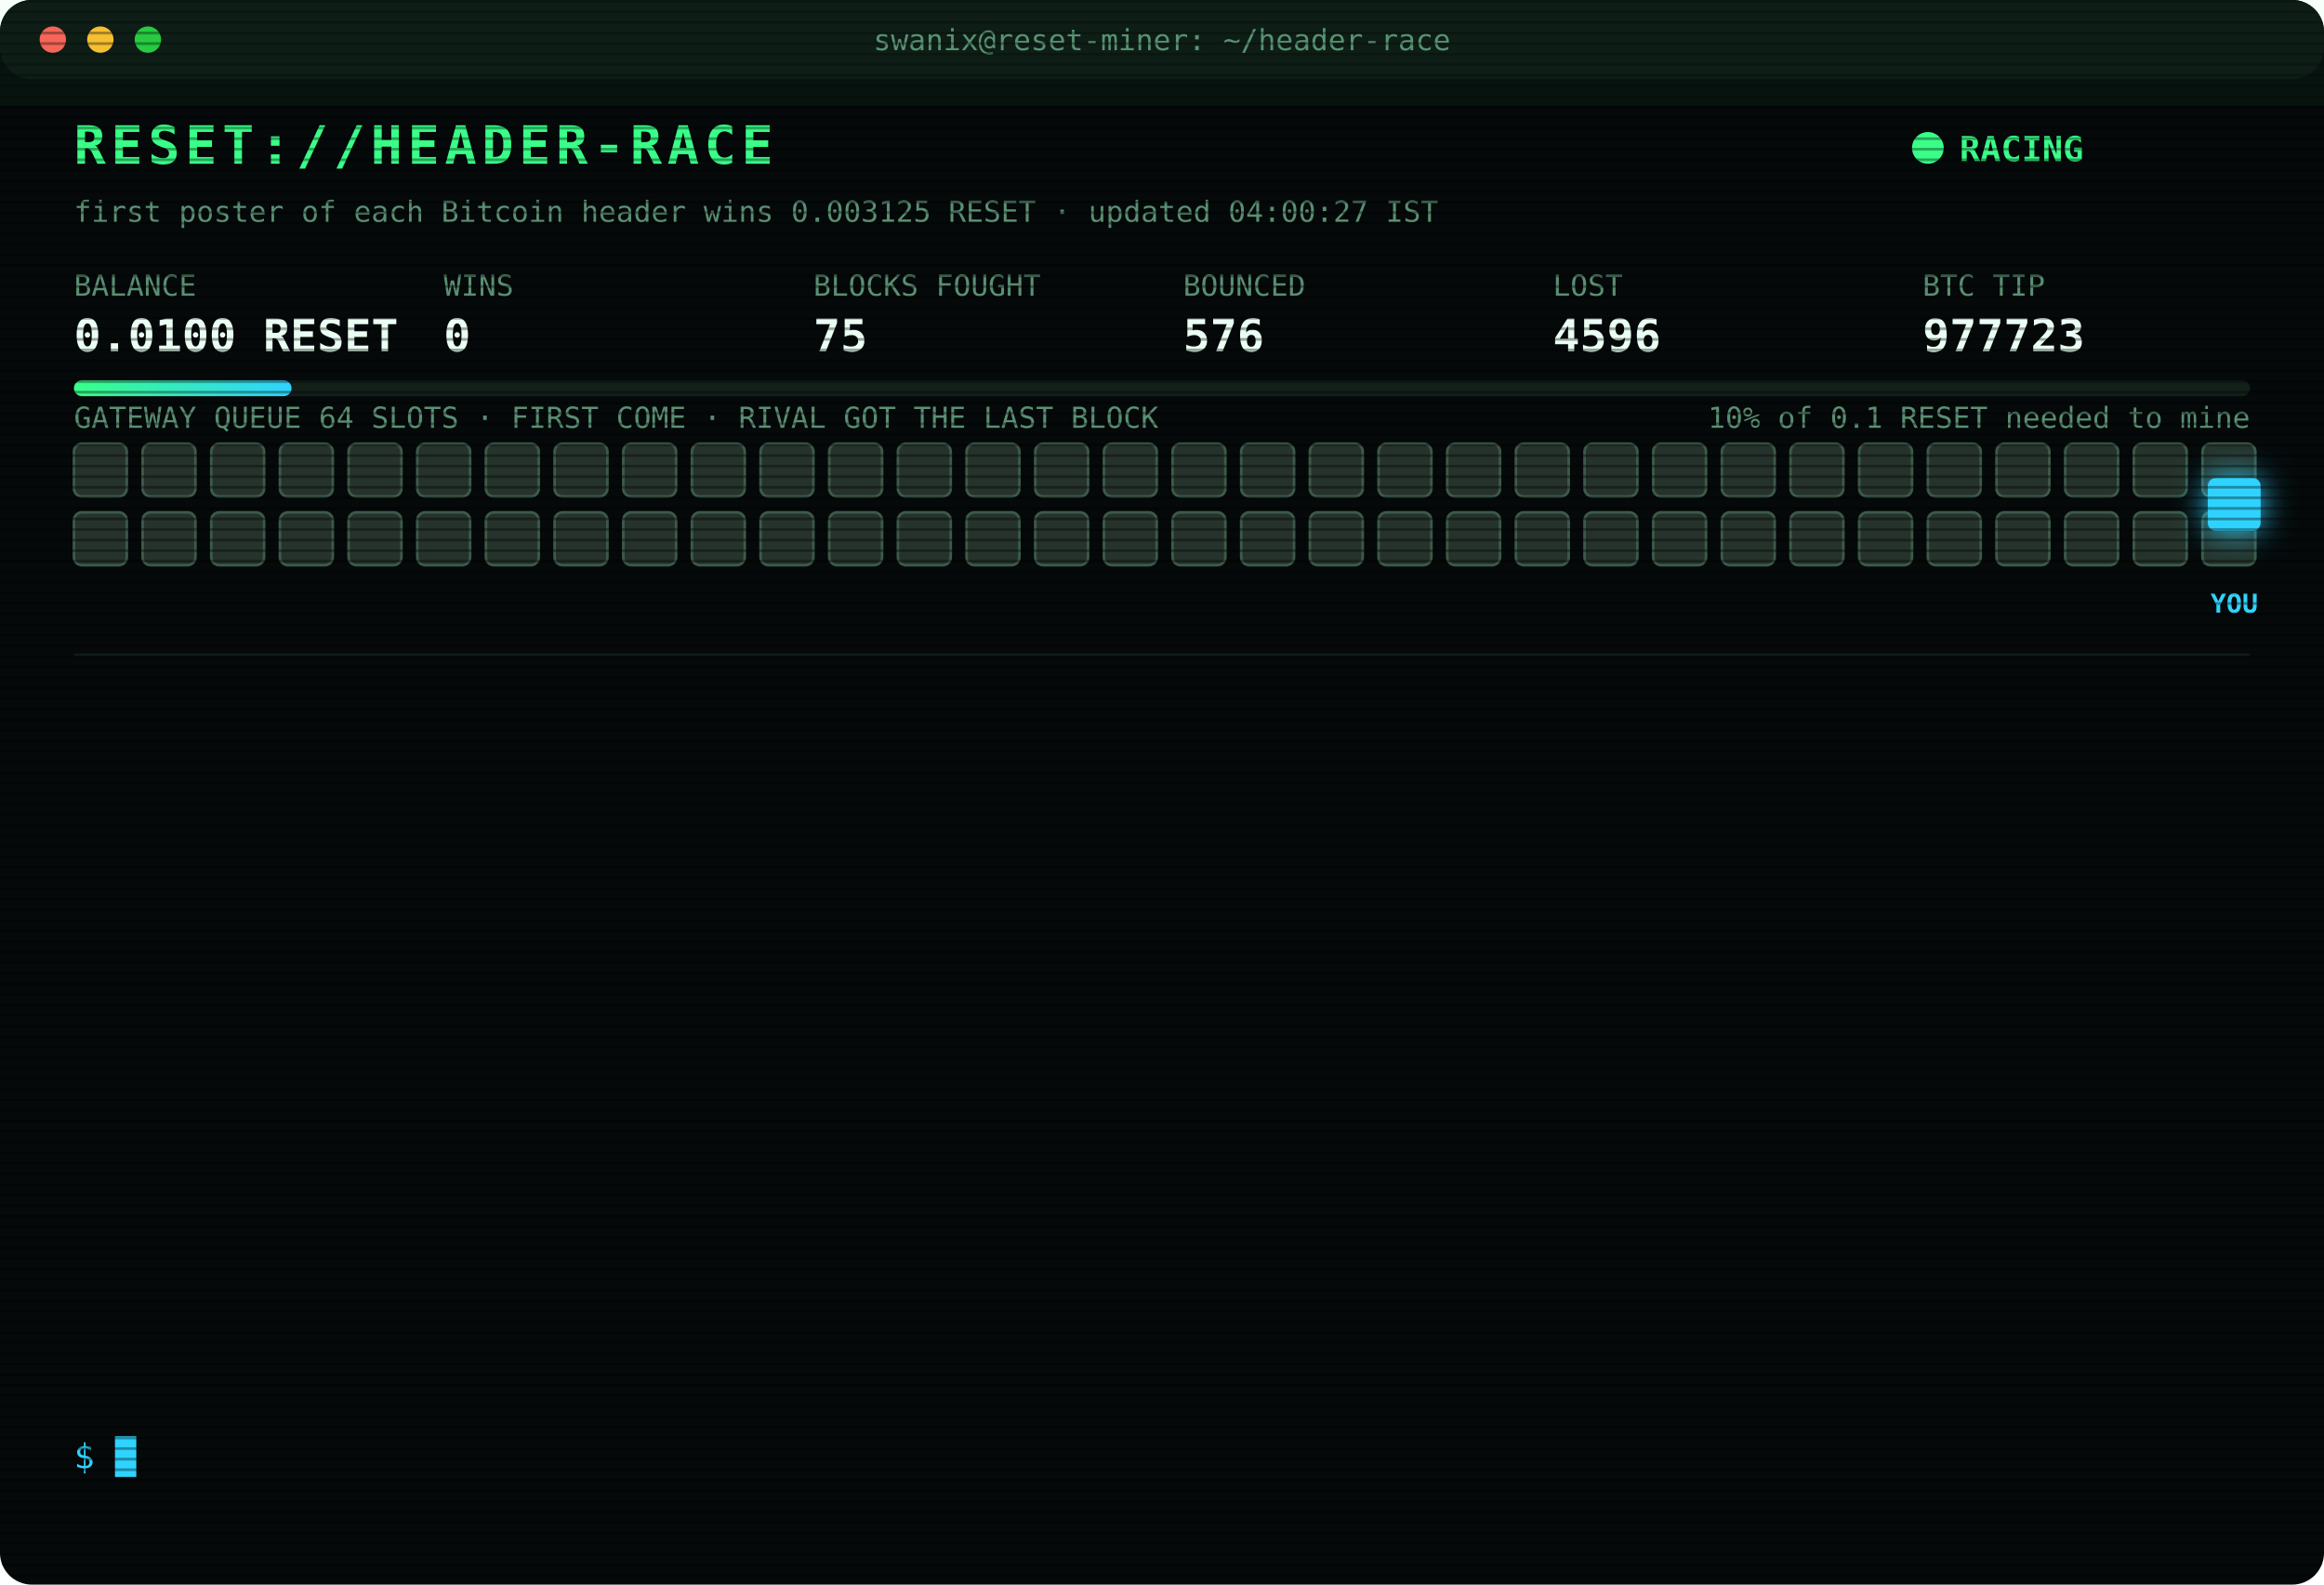
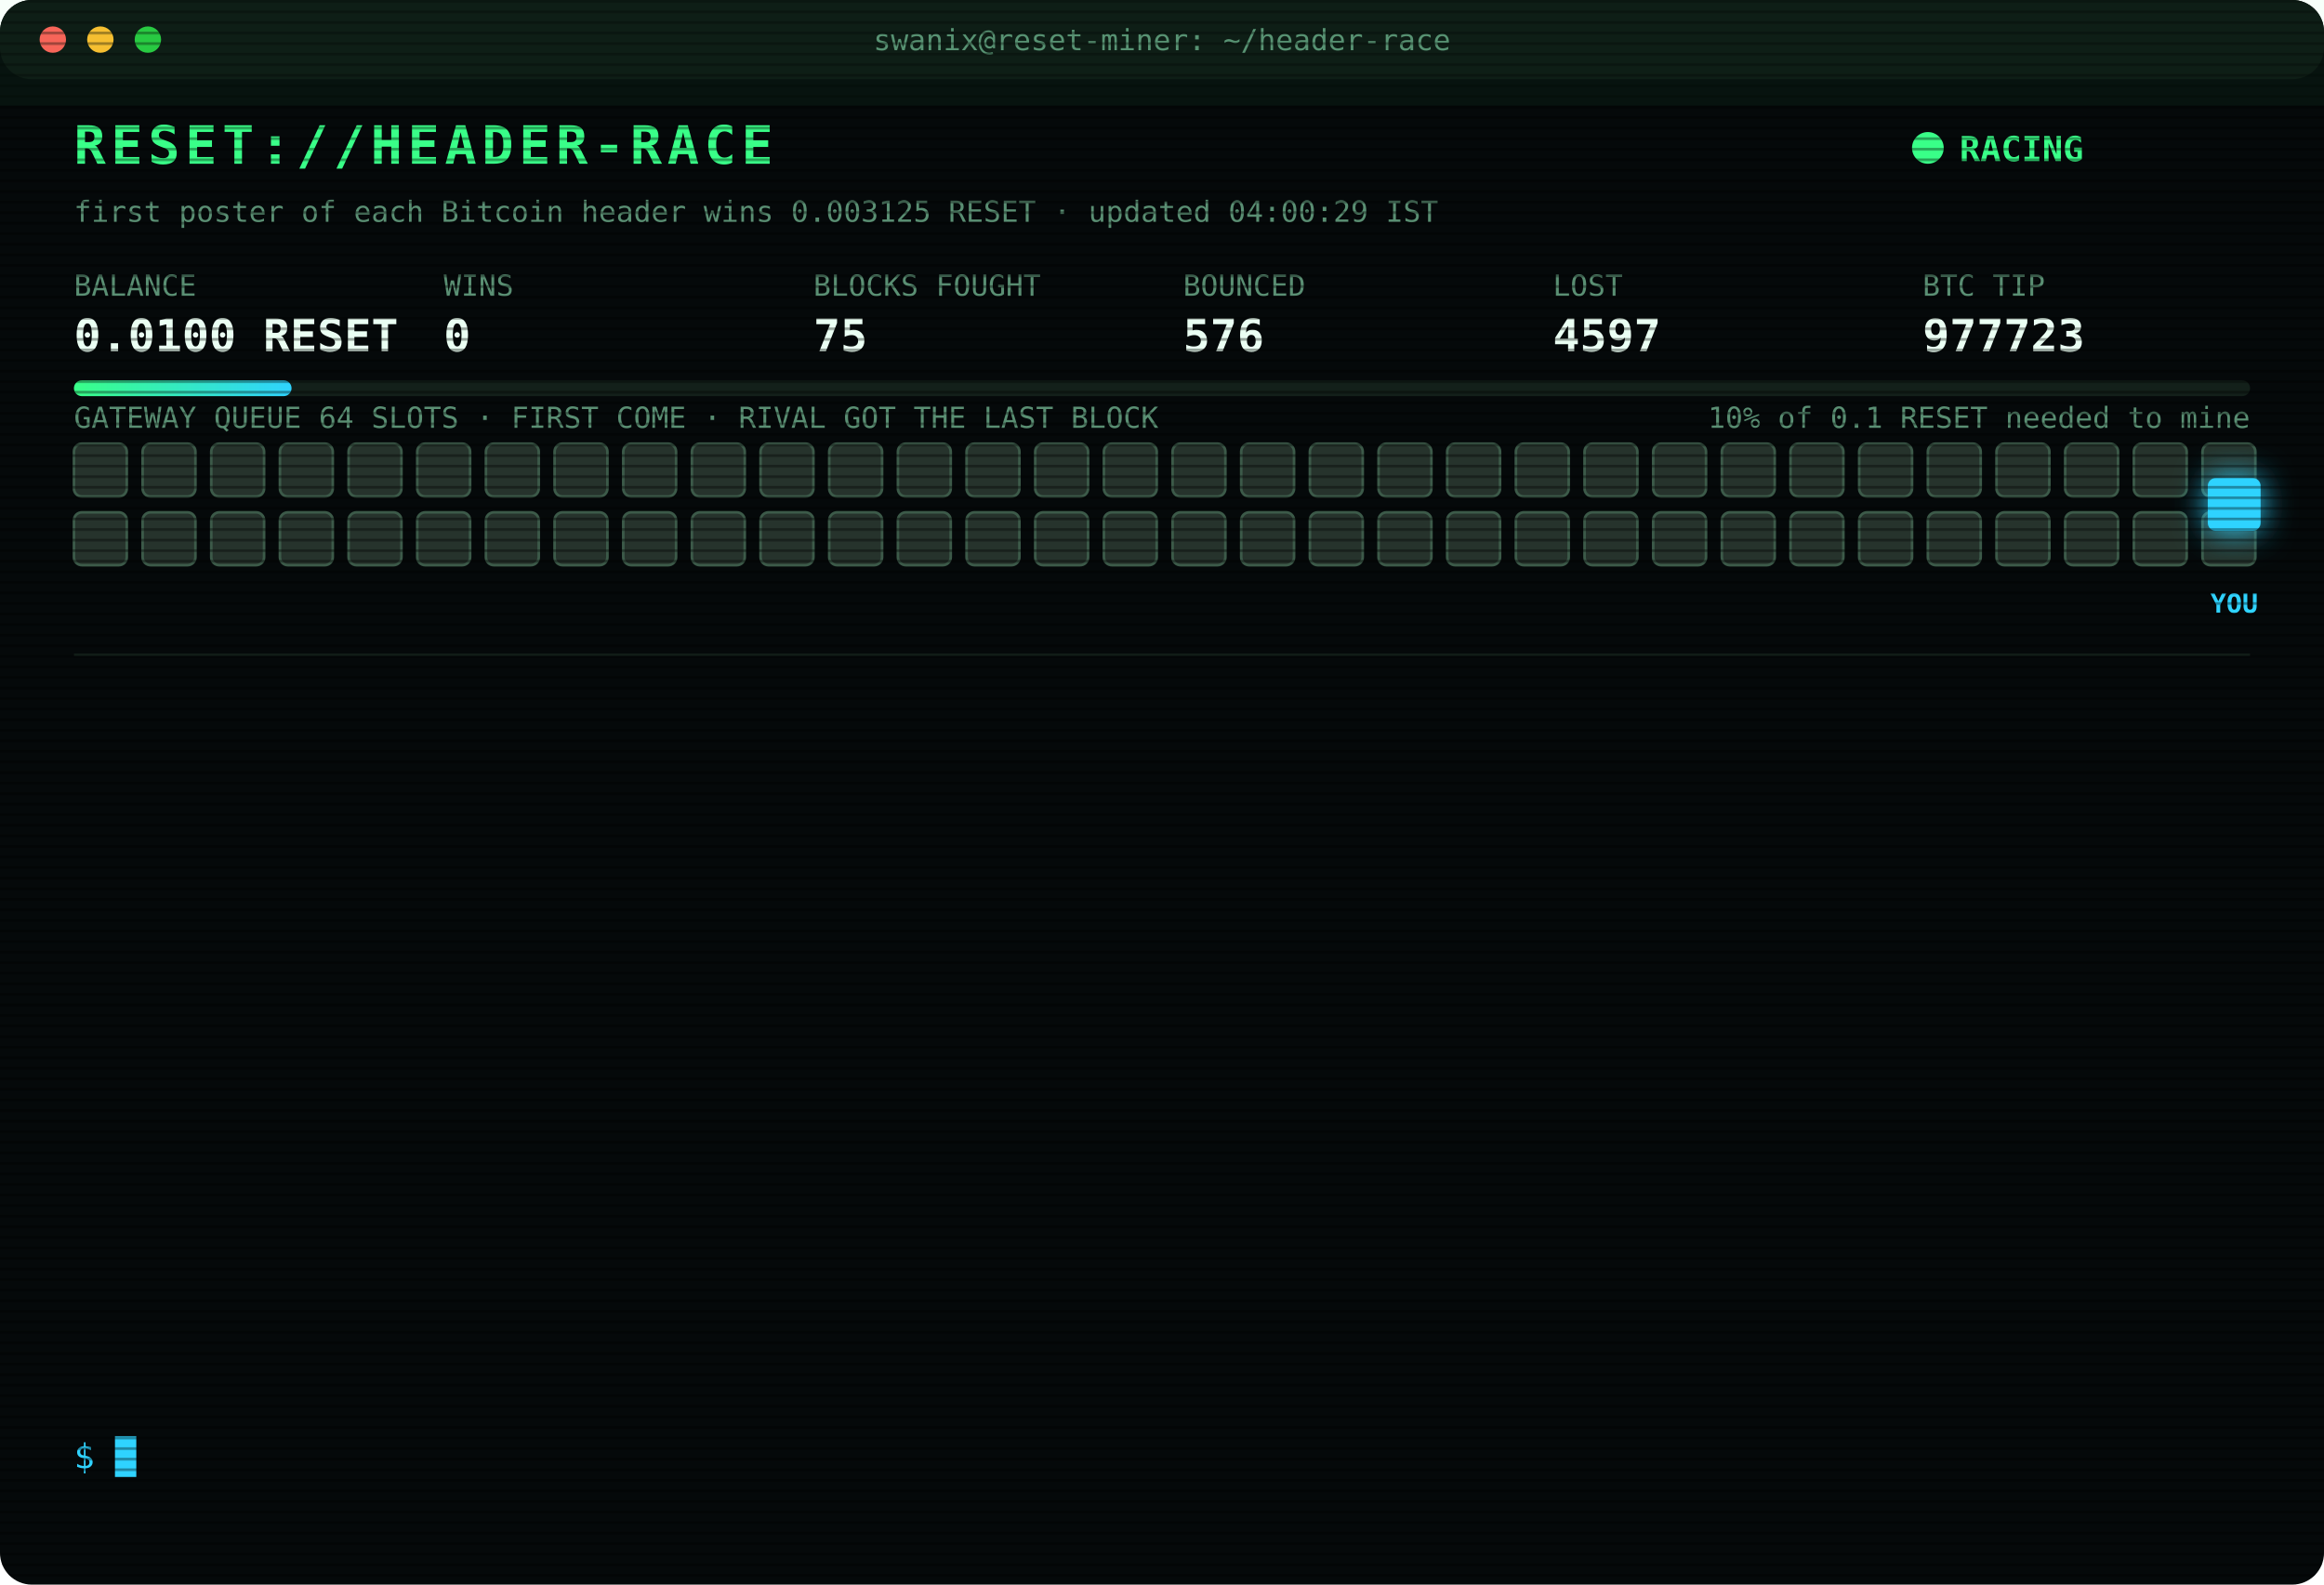
<svg xmlns="http://www.w3.org/2000/svg" width="880" height="600" viewBox="0 0 880 600" font-family="ui-monospace,SFMono-Regular,Menlo,Consolas,monospace">
  <style>
text{font-size:13px;fill:#7CFFB2}
.title{font-size:20px;font-weight:700;fill:#39FF88;letter-spacing:2px;animation:glitch 3s infinite steps(1)}
.sub{fill:#2fd3ff}.k{fill:#5a8f73;font-size:11px}.v{font-size:17px;font-weight:700;fill:#eafff3}
.ts{fill:#3f6b56}.boot{fill:#2fd3ff}.dim{fill:#5a8f73}.bad{fill:#ff4d6d}.warn{fill:#ffd23f}.mag{fill:#ff5cf0}.win{fill:#39FF88;font-weight:700}
.tag{font-size:10px;fill:#2fd3ff;font-weight:700}
.rival{fill:#26332c;stroke:#3c5a49;animation:jam 1.2s infinite alternate}
.idle{fill:#141c18;stroke:#22302a;animation:breathe 4s infinite}
.me{fill:#2fd3ff;filter:drop-shadow(0 0 6px #2fd3ff)}
.hover{animation:nudge 1.1s infinite ease-in-out}.bounce{animation:kick 1.4s infinite}
.ln{opacity:0;animation:in .4s forwards}
.cur{animation:blink 1s infinite steps(1)}
.scan{animation:scan 6s infinite linear}
.led{animation:blink 1.4s infinite}
@keyframes in{from{opacity:0;transform:translateX(-6px)}to{opacity:1;transform:none}}
@keyframes blink{50%{opacity:0}}
@keyframes jam{to{fill:#33463b}}
@keyframes breathe{50%{opacity:.4}}
@keyframes nudge{50%{transform:translateX(-10px)}}
@keyframes kick{0%,100%{transform:none}30%{transform:translateX(-14px)}55%{transform:translateX(10px) translateY(-6px)}}
@keyframes glitch{0%,92%{transform:none}93%{transform:translateX(2px);fill:#ff4d6d}95%{transform:translateX(-2px);fill:#2fd3ff}97%{transform:none}}
@keyframes scan{from{transform:translateY(-40px)}to{transform:translateY(600px)}}
</style>
  <defs>
    <pattern id="sl" width="4" height="4" patternUnits="userSpaceOnUse">
      <rect width="4" height="1" fill="#000" opacity=".35" />
    </pattern>
    <linearGradient id="bar">
      <stop offset="0" stop-color="#39FF88" />
      <stop offset="1" stop-color="#2fd3ff" />
    </linearGradient>
  </defs>
  <rect width="880" height="600" rx="12" fill="#05090a" />
  <rect width="880" height="30" rx="12" fill="#0d1512" />
  <circle cx="20" cy="15" r="5" fill="#ff5f57" />
  <circle cx="38" cy="15" r="5" fill="#febc2e" />
  <circle cx="56" cy="15" r="5" fill="#28c840" />
  <text x="440" y="19" text-anchor="middle" class="k">swanix@reset-miner: ~/header-race</text>
  <text x="28" y="62" class="title">RESET://HEADER-RACE</text>
  <circle class="led" cx="730" cy="56" r="6" fill="#39FF88" />
  <text x="742" y="61" class="win">RACING</text>
-   <text x="28" y="84" class="k">first poster of each Bitcoin header wins 0.003125 RESET · updated 04:00:27 IST</text>
+   <text x="28" y="84" class="k">first poster of each Bitcoin header wins 0.003125 RESET · updated 04:00:29 IST</text>
  <text x="28" y="112" class="k">BALANCE</text>
  <text x="28" y="133" class="v">0.0100 RESET</text>
  <text x="168" y="112" class="k">WINS</text>
  <text x="168" y="133" class="v">0</text>
  <text x="308" y="112" class="k">BLOCKS FOUGHT</text>
  <text x="308" y="133" class="v">75</text>
  <text x="448" y="112" class="k">BOUNCED</text>
  <text x="448" y="133" class="v">576</text>
  <text x="588" y="112" class="k">LOST</text>
-   <text x="588" y="133" class="v">4596</text>
+   <text x="588" y="133" class="v">4597</text>
  <text x="728" y="112" class="k">BTC TIP</text>
  <text x="728" y="133" class="v">977723</text>
  <rect x="28" y="144" width="824" height="6" rx="3" fill="#13201a" />
  <rect x="28" y="144" width="82.4" height="6" rx="3" fill="url(#bar)" />
  <text x="852" y="162" text-anchor="end" class="k">10% of 0.1 RESET needed to mine</text>
  <text x="28" y="162" class="k">GATEWAY QUEUE 64 SLOTS · FIRST COME · RIVAL GOT THE LAST BLOCK</text>
  <rect class="rival" x="28" y="168" width="20" height="20" rx="3" style="animation-delay:0.00s" />
  <rect class="rival" x="54" y="168" width="20" height="20" rx="3" style="animation-delay:0.05s" />
  <rect class="rival" x="80" y="168" width="20" height="20" rx="3" style="animation-delay:0.10s" />
  <rect class="rival" x="106" y="168" width="20" height="20" rx="3" style="animation-delay:0.15s" />
  <rect class="rival" x="132" y="168" width="20" height="20" rx="3" style="animation-delay:0.20s" />
  <rect class="rival" x="158" y="168" width="20" height="20" rx="3" style="animation-delay:0.25s" />
  <rect class="rival" x="184" y="168" width="20" height="20" rx="3" style="animation-delay:0.30s" />
  <rect class="rival" x="210" y="168" width="20" height="20" rx="3" style="animation-delay:0.35s" />
  <rect class="rival" x="236" y="168" width="20" height="20" rx="3" style="animation-delay:0.40s" />
  <rect class="rival" x="262" y="168" width="20" height="20" rx="3" style="animation-delay:0.45s" />
  <rect class="rival" x="288" y="168" width="20" height="20" rx="3" style="animation-delay:0.50s" />
  <rect class="rival" x="314" y="168" width="20" height="20" rx="3" style="animation-delay:0.55s" />
  <rect class="rival" x="340" y="168" width="20" height="20" rx="3" style="animation-delay:0.60s" />
  <rect class="rival" x="366" y="168" width="20" height="20" rx="3" style="animation-delay:0.65s" />
  <rect class="rival" x="392" y="168" width="20" height="20" rx="3" style="animation-delay:0.70s" />
  <rect class="rival" x="418" y="168" width="20" height="20" rx="3" style="animation-delay:0.75s" />
  <rect class="rival" x="444" y="168" width="20" height="20" rx="3" style="animation-delay:0.80s" />
  <rect class="rival" x="470" y="168" width="20" height="20" rx="3" style="animation-delay:0.85s" />
  <rect class="rival" x="496" y="168" width="20" height="20" rx="3" style="animation-delay:0.90s" />
  <rect class="rival" x="522" y="168" width="20" height="20" rx="3" style="animation-delay:0.95s" />
  <rect class="rival" x="548" y="168" width="20" height="20" rx="3" style="animation-delay:1.00s" />
  <rect class="rival" x="574" y="168" width="20" height="20" rx="3" style="animation-delay:1.05s" />
  <rect class="rival" x="600" y="168" width="20" height="20" rx="3" style="animation-delay:1.10s" />
  <rect class="rival" x="626" y="168" width="20" height="20" rx="3" style="animation-delay:1.15s" />
  <rect class="rival" x="652" y="168" width="20" height="20" rx="3" style="animation-delay:1.20s" />
  <rect class="rival" x="678" y="168" width="20" height="20" rx="3" style="animation-delay:1.25s" />
  <rect class="rival" x="704" y="168" width="20" height="20" rx="3" style="animation-delay:1.30s" />
  <rect class="rival" x="730" y="168" width="20" height="20" rx="3" style="animation-delay:1.35s" />
  <rect class="rival" x="756" y="168" width="20" height="20" rx="3" style="animation-delay:1.40s" />
  <rect class="rival" x="782" y="168" width="20" height="20" rx="3" style="animation-delay:1.45s" />
  <rect class="rival" x="808" y="168" width="20" height="20" rx="3" style="animation-delay:1.50s" />
  <rect class="rival" x="834" y="168" width="20" height="20" rx="3" style="animation-delay:1.55s" />
  <rect class="rival" x="28" y="194" width="20" height="20" rx="3" style="animation-delay:1.60s" />
  <rect class="rival" x="54" y="194" width="20" height="20" rx="3" style="animation-delay:1.65s" />
  <rect class="rival" x="80" y="194" width="20" height="20" rx="3" style="animation-delay:1.70s" />
  <rect class="rival" x="106" y="194" width="20" height="20" rx="3" style="animation-delay:1.75s" />
  <rect class="rival" x="132" y="194" width="20" height="20" rx="3" style="animation-delay:1.80s" />
  <rect class="rival" x="158" y="194" width="20" height="20" rx="3" style="animation-delay:1.85s" />
  <rect class="rival" x="184" y="194" width="20" height="20" rx="3" style="animation-delay:1.90s" />
  <rect class="rival" x="210" y="194" width="20" height="20" rx="3" style="animation-delay:1.95s" />
  <rect class="rival" x="236" y="194" width="20" height="20" rx="3" style="animation-delay:2.00s" />
  <rect class="rival" x="262" y="194" width="20" height="20" rx="3" style="animation-delay:2.05s" />
  <rect class="rival" x="288" y="194" width="20" height="20" rx="3" style="animation-delay:2.10s" />
  <rect class="rival" x="314" y="194" width="20" height="20" rx="3" style="animation-delay:2.15s" />
  <rect class="rival" x="340" y="194" width="20" height="20" rx="3" style="animation-delay:2.20s" />
  <rect class="rival" x="366" y="194" width="20" height="20" rx="3" style="animation-delay:2.25s" />
  <rect class="rival" x="392" y="194" width="20" height="20" rx="3" style="animation-delay:2.30s" />
  <rect class="rival" x="418" y="194" width="20" height="20" rx="3" style="animation-delay:2.35s" />
  <rect class="rival" x="444" y="194" width="20" height="20" rx="3" style="animation-delay:2.40s" />
  <rect class="rival" x="470" y="194" width="20" height="20" rx="3" style="animation-delay:2.45s" />
  <rect class="rival" x="496" y="194" width="20" height="20" rx="3" style="animation-delay:2.50s" />
  <rect class="rival" x="522" y="194" width="20" height="20" rx="3" style="animation-delay:2.55s" />
  <rect class="rival" x="548" y="194" width="20" height="20" rx="3" style="animation-delay:2.60s" />
  <rect class="rival" x="574" y="194" width="20" height="20" rx="3" style="animation-delay:2.65s" />
  <rect class="rival" x="600" y="194" width="20" height="20" rx="3" style="animation-delay:2.70s" />
  <rect class="rival" x="626" y="194" width="20" height="20" rx="3" style="animation-delay:2.75s" />
  <rect class="rival" x="652" y="194" width="20" height="20" rx="3" style="animation-delay:2.80s" />
  <rect class="rival" x="678" y="194" width="20" height="20" rx="3" style="animation-delay:2.85s" />
  <rect class="rival" x="704" y="194" width="20" height="20" rx="3" style="animation-delay:2.90s" />
  <rect class="rival" x="730" y="194" width="20" height="20" rx="3" style="animation-delay:2.95s" />
  <rect class="rival" x="756" y="194" width="20" height="20" rx="3" style="animation-delay:3.00s" />
  <rect class="rival" x="782" y="194" width="20" height="20" rx="3" style="animation-delay:3.05s" />
  <rect class="rival" x="808" y="194" width="20" height="20" rx="3" style="animation-delay:3.10s" />
  <rect class="rival" x="834" y="194" width="20" height="20" rx="3" style="animation-delay:3.15s" />
  <g class="hover">
    <rect class="me" x="836" y="181" width="20" height="20" rx="3" />
    <text class="tag" x="846" y="232" text-anchor="middle">YOU</text>
  </g>
  <line x1="28" x2="852" y1="248" y2="248" stroke="#13201a" />
  <g class="ln" style="animation-delay:0.40s">
-     <text x="28" y="270" class="ts">01:49:56</text>
-     <text x="104" y="270" class="bad">[LOST] #977707 taken by a rival miner</text>
+     <text x="28" y="270" class="ts">02:04:43</text>
+     <text x="104" y="270" class="bad">[LOST] #977708 taken by a rival miner</text>
  </g>
  <g class="ln" style="animation-delay:0.65s">
-     <text x="28" y="292" class="ts">02:04:43</text>
-     <text x="104" y="292" class="bad">[LOST] #977708 taken by a rival miner</text>
+     <text x="28" y="292" class="ts">02:31:43</text>
+     <text x="104" y="292" class="bad">[LOST] #977710 taken by a rival miner</text>
  </g>
  <g class="ln" style="animation-delay:0.90s">
-     <text x="28" y="314" class="ts">02:31:43</text>
-     <text x="104" y="314" class="bad">[LOST] #977710 taken by a rival miner</text>
+     <text x="28" y="314" class="ts">02:49:49</text>
+     <text x="104" y="314" class="bad">[LOST] #977711 taken by a rival miner</text>
  </g>
  <g class="ln" style="animation-delay:1.15s">
-     <text x="28" y="336" class="ts">02:49:49</text>
-     <text x="104" y="336" class="bad">[LOST] #977711 taken by a rival miner</text>
+     <text x="28" y="336" class="ts">02:56:06</text>
+     <text x="104" y="336" class="bad">[LOST] #977712 taken by a rival miner</text>
  </g>
  <g class="ln" style="animation-delay:1.40s">
-     <text x="28" y="358" class="ts">02:56:06</text>
-     <text x="104" y="358" class="bad">[LOST] #977712 taken by a rival miner</text>
+     <text x="28" y="358" class="ts">03:22:01</text>
+     <text x="104" y="358" class="bad">[LOST] #977714 taken by a rival miner</text>
  </g>
  <g class="ln" style="animation-delay:1.65s">
-     <text x="28" y="380" class="ts">03:22:01</text>
-     <text x="104" y="380" class="bad">[LOST] #977714 taken by a rival miner</text>
+     <text x="28" y="380" class="ts">03:26:29</text>
+     <text x="104" y="380" class="bad">[LOST] #977716 taken by a rival miner</text>
  </g>
  <g class="ln" style="animation-delay:1.90s">
-     <text x="28" y="402" class="ts">03:26:29</text>
-     <text x="104" y="402" class="bad">[LOST] #977716 taken by a rival miner</text>
+     <text x="28" y="402" class="ts">03:34:03</text>
+     <text x="104" y="402" class="bad">[LOST] #977717 taken by a rival miner</text>
  </g>
  <g class="ln" style="animation-delay:2.15s">
-     <text x="28" y="424" class="ts">03:34:03</text>
-     <text x="104" y="424" class="bad">[LOST] #977717 taken by a rival miner</text>
+     <text x="28" y="424" class="ts">03:47:32</text>
+     <text x="104" y="424" class="bad">[LOST] #977718 taken by a rival miner</text>
  </g>
  <g class="ln" style="animation-delay:2.40s">
-     <text x="28" y="446" class="ts">03:47:32</text>
-     <text x="104" y="446" class="bad">[LOST] #977718 taken by a rival miner</text>
+     <text x="28" y="446" class="ts">03:48:27</text>
+     <text x="104" y="446" class="bad">[LOST] #977719 taken by a rival miner</text>
  </g>
  <g class="ln" style="animation-delay:2.65s">
-     <text x="28" y="468" class="ts">03:48:27</text>
-     <text x="104" y="468" class="bad">[LOST] #977719 taken by a rival miner</text>
+     <text x="28" y="468" class="ts">03:50:14</text>
+     <text x="104" y="468" class="bad">[LOST] #977720 taken by a rival miner</text>
  </g>
  <g class="ln" style="animation-delay:2.90s">
-     <text x="28" y="490" class="ts">03:50:14</text>
-     <text x="104" y="490" class="bad">[LOST] #977720 taken by a rival miner</text>
+     <text x="28" y="490" class="ts">03:56:17</text>
+     <text x="104" y="490" class="bad">[LOST] #977721 taken by a rival miner</text>
  </g>
  <g class="ln" style="animation-delay:3.15s">
-     <text x="28" y="512" class="ts">03:56:17</text>
-     <text x="104" y="512" class="bad">[LOST] #977721 taken by a rival miner</text>
+     <text x="28" y="512" class="ts">03:57:28</text>
+     <text x="104" y="512" class="bad">[LOST] #977722 taken by a rival miner</text>
  </g>
  <g class="ln" style="animation-delay:3.40s">
-     <text x="28" y="534" class="ts">03:57:28</text>
-     <text x="104" y="534" class="bad">[LOST] #977722 taken by a rival miner</text>
+     <text x="28" y="534" class="ts">04:00:29</text>
+     <text x="104" y="534" class="bad">[LOST] #977723 taken by a rival miner</text>
  </g>
  <text x="28" y="556" class="sub">$ <tspan class="cur">█</tspan>
  </text>
  <rect width="880" height="600" rx="12" fill="url(#sl)" pointer-events="none" />
  <rect class="scan" width="880" height="40" fill="#39FF88" opacity=".04" />
</svg>
